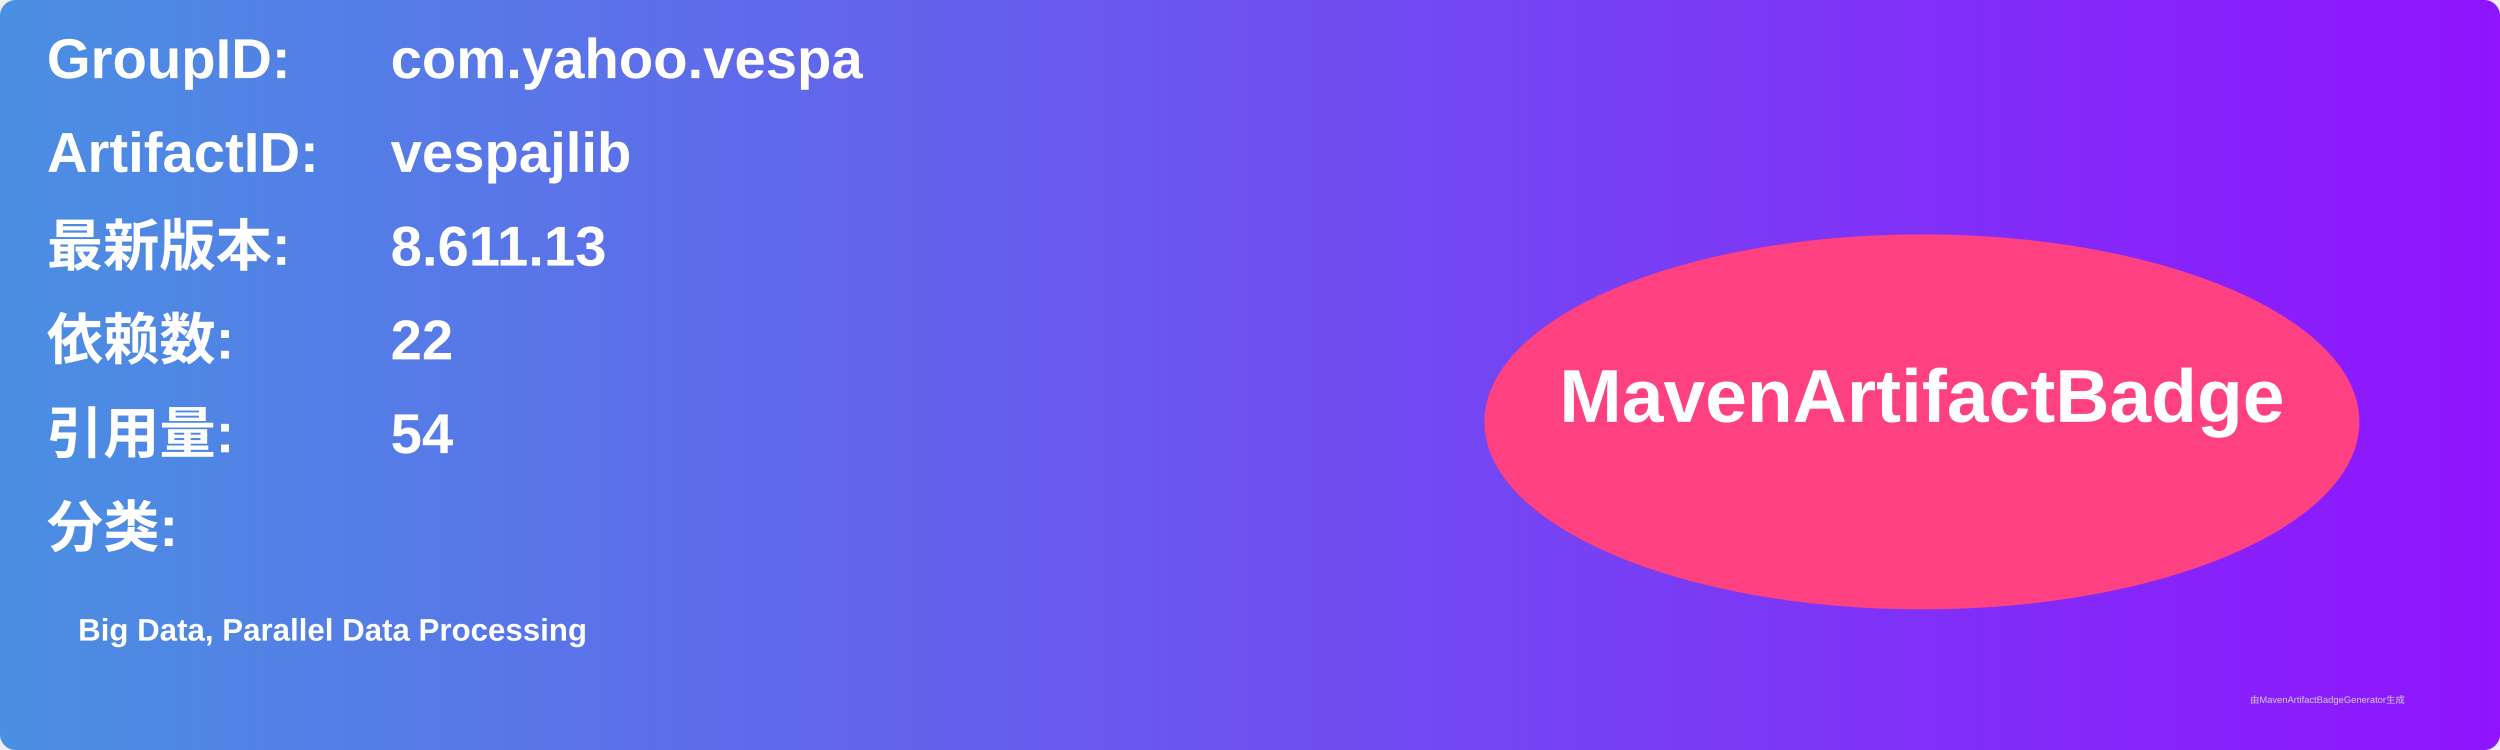
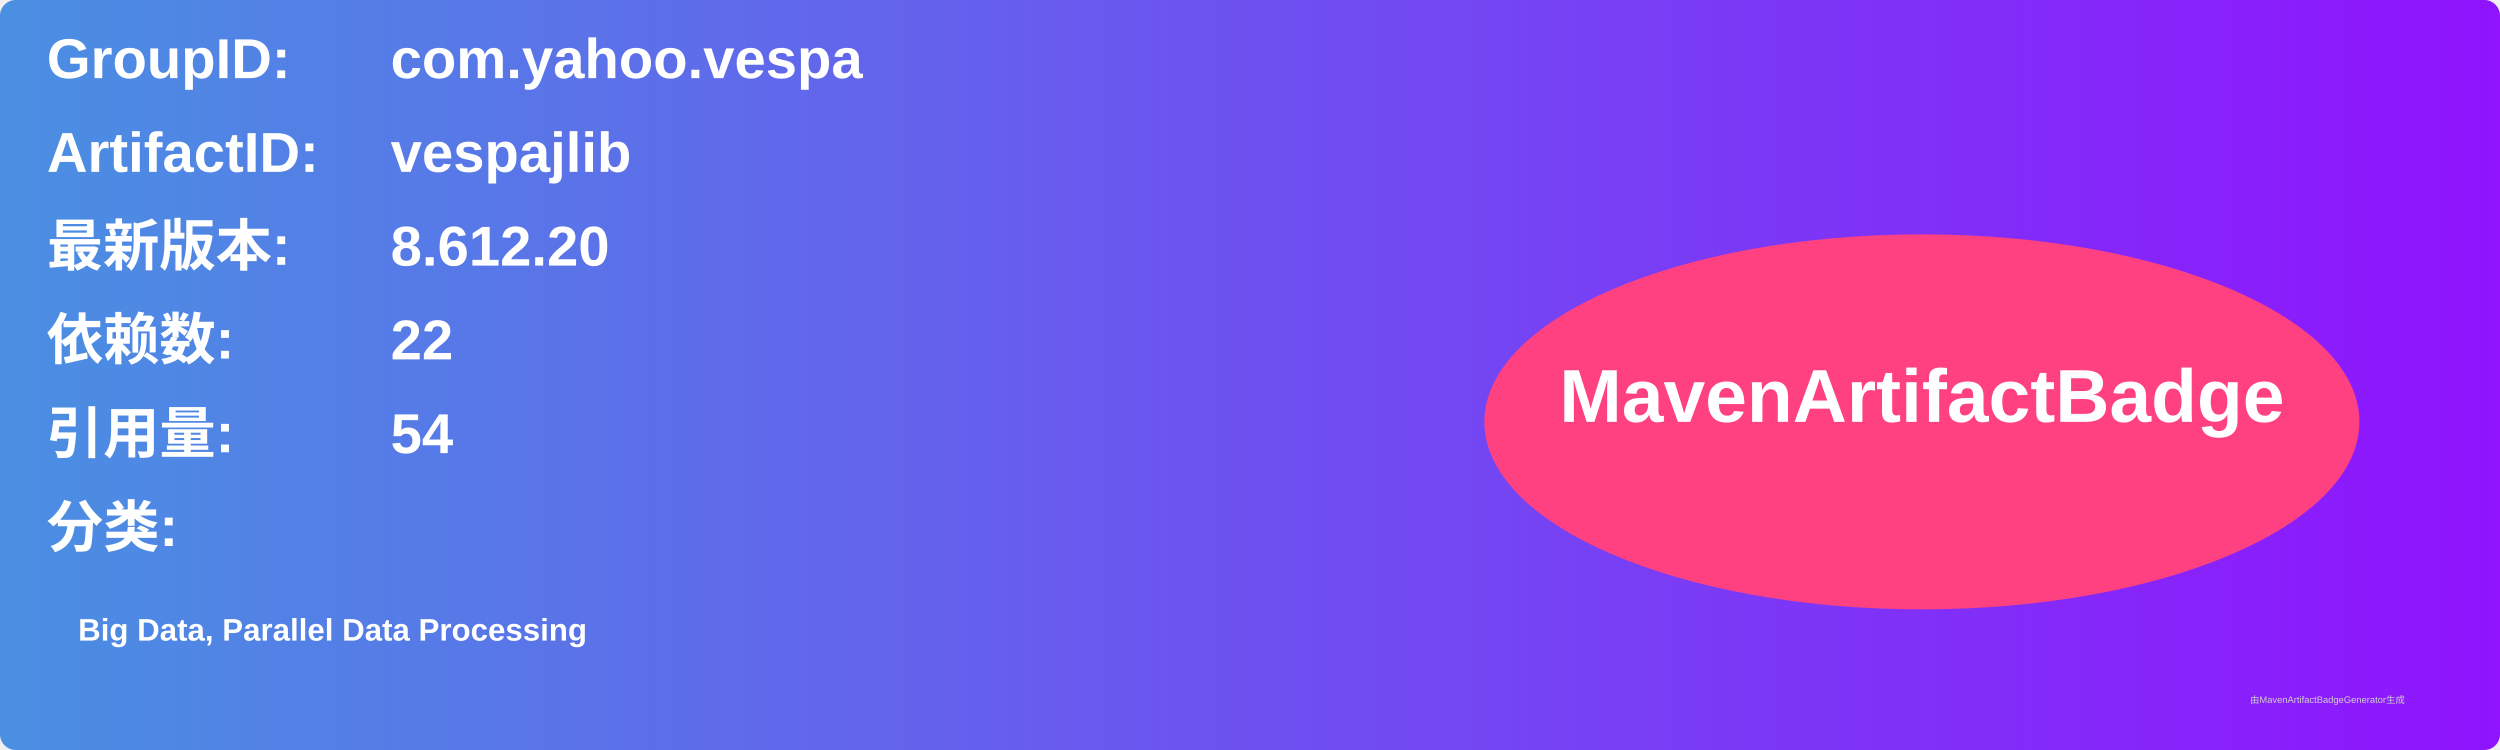
<svg xmlns="http://www.w3.org/2000/svg" width="800" height="240" viewBox="0 0 800 240">
  <linearGradient id="grad" x1="0%" y1="0%" x2="100%" y2="0%">
    <stop offset="0%" stop-color="#4a90e2" />
    <stop offset="100%" stop-color="#9013fe" />
  </linearGradient>
  <rect width="100%" height="100%" rx="5" ry="5" fill="url(#grad)" />
  <g transform="translate(15, 15)">
    <text x="0" y="10" font-family="Arial" font-size="18" fill="white" font-weight="bold" width="260">GroupID:</text>
    <text x="110" y="10" font-family="Arial" font-size="18" fill="white" font-weight="bold" width="460">com.yahoo.vespa</text>
    <text x="0" y="40" font-family="Arial" font-size="18" fill="white" font-weight="bold" width="260">ArtifactID:</text>
    <text x="110" y="40" font-family="Arial" font-size="18" fill="white" font-weight="bold" width="460">vespajlib</text>
    <text x="0" y="70" font-family="Arial" font-size="18" fill="white" font-weight="bold">最新版本:</text>
    <text x="110" y="70" font-family="Arial" font-size="18" fill="white" font-weight="bold">
-       <tspan font-weight="bold">8.611.13</tspan>
+       <tspan font-weight="bold">8.612.20</tspan>
    </text>
    <text x="0" y="100" font-family="Arial" font-size="18" fill="white" font-weight="bold">依赖数: </text>
    <text x="110" y="100" font-family="Arial" font-size="18" fill="white">
      <tspan font-weight="bold">22</tspan>
    </text>
    <text x="0" y="130" font-family="Arial" font-size="18" fill="white" font-weight="bold">引用量: </text>
    <text x="110" y="130" font-family="Arial" font-size="18" fill="white">
      <tspan font-weight="bold">54</tspan>
    </text>
    <text x="0" y="160" font-family="Arial" font-size="18" fill="white" font-weight="bold">分类:</text>
    <text x="10" y="190" font-family="Arial" font-size="10" fill="white">
      <tspan font-weight="bold">Big Data, Parallel Data Processing</tspan>
    </text>
    <ellipse cx="600" cy="120" rx="140" ry="60" fill="#ff4081" />
    <text x="600" y="120" text-anchor="middle" font-family="Arial" font-size="24" fill="white" font-weight="bold">MavenArtifactBadge</text>
  </g>
  <text x="720" y="225" font-family="Arial" font-size="3" fill="#d0d0d0">由MavenArtifactBadgeGenerator生成</text>
</svg>
